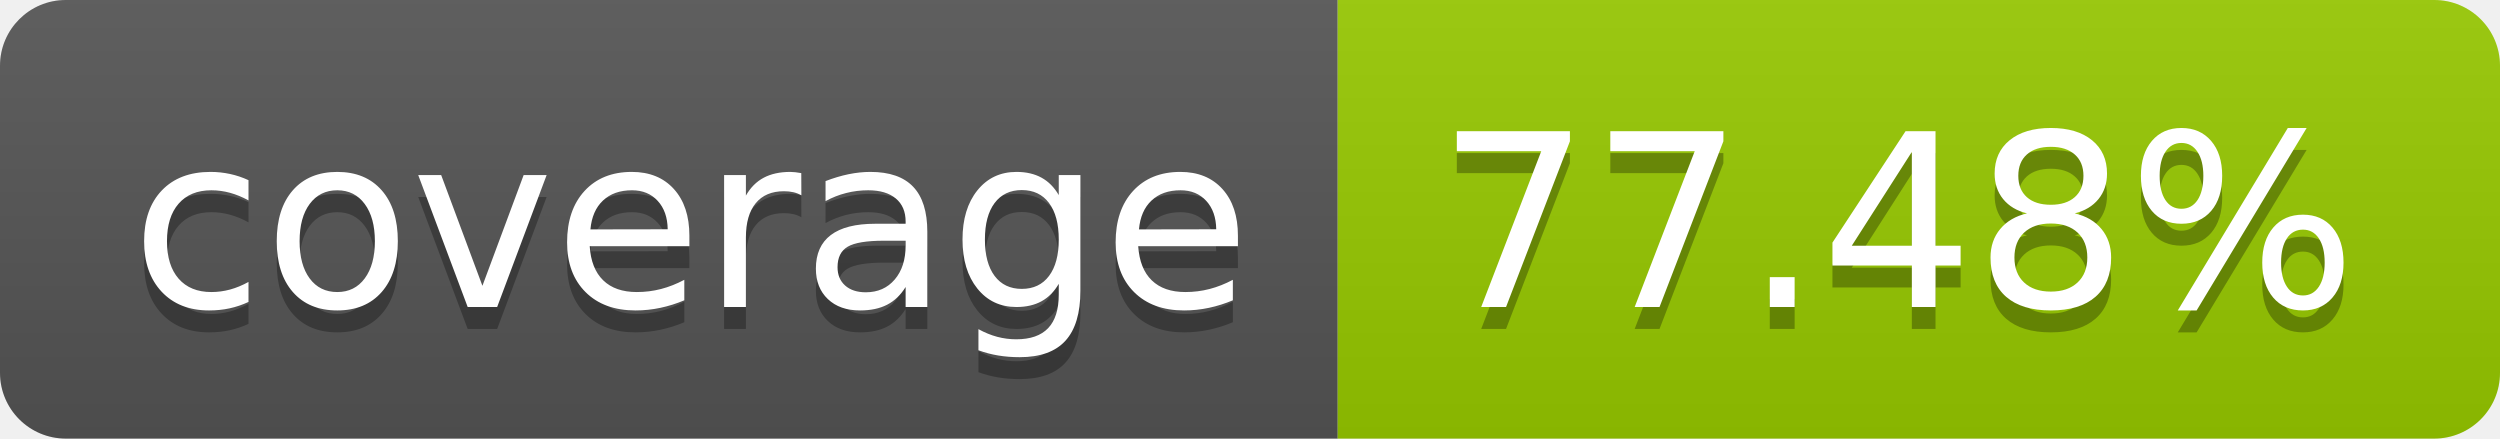
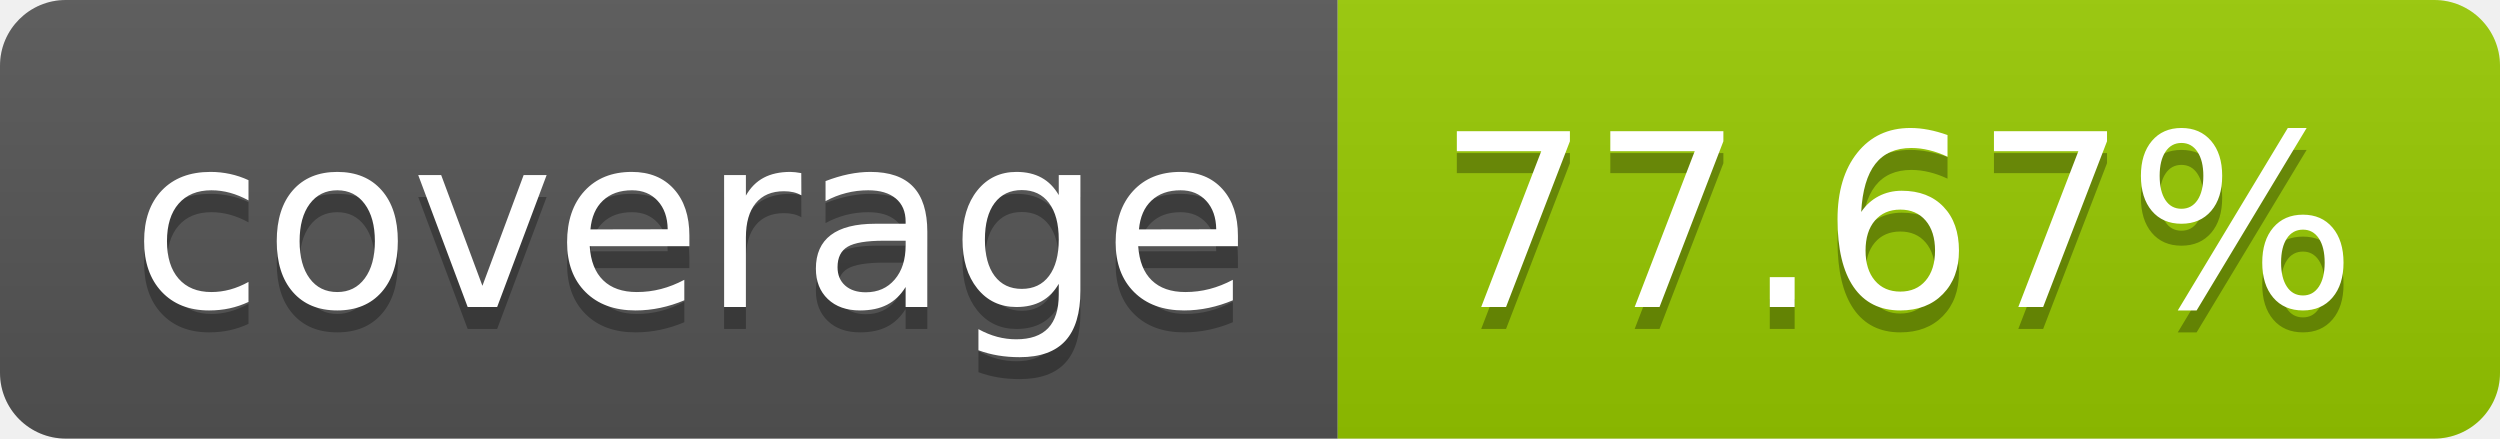
- <svg xmlns="http://www.w3.org/2000/svg" width="114" height="20" role="img" aria-label="coverage: 77.48%">
+ <svg xmlns="http://www.w3.org/2000/svg" width="114" height="20" role="img" aria-label="coverage: 77.67%">
  <linearGradient id="s" x2="0" y2="100%">
    <stop offset="0" stop-color="#bbb" stop-opacity=".1" />
    <stop offset="1" stop-opacity=".1" />
  </linearGradient>
  <clipPath id="r">
    <rect width="114" height="20" rx="3" fill="#fff" />
  </clipPath>
  <g clip-path="url(#r)">
    <rect width="61" height="20" fill="#555" />
    <rect x="61" width="53" height="20" fill="#97ca00" />
    <rect width="114" height="20" fill="url(#s)" />
  </g>
  <g fill="#fff" text-anchor="middle" font-family="Verdana,Geneva,DejaVu Sans,sans-serif" text-rendering="geometricPrecision" font-size="110">
    <text aria-hidden="true" x="315" y="150" fill="#010101" fill-opacity=".3" transform="scale(.1)" textLength="510">coverage</text>
    <text x="315" y="140" transform="scale(.1)" fill="#fff" textLength="510">coverage</text>
-     <text aria-hidden="true" x="865" y="150" fill="#010101" fill-opacity=".3" transform="scale(.1)" textLength="430">77.48%</text>
-     <text x="865" y="140" transform="scale(.1)" fill="#fff" textLength="430">77.48%</text>
+     <text aria-hidden="true" x="865" y="150" fill="#010101" fill-opacity=".3" transform="scale(.1)" textLength="430">77.67%</text>
+     <text x="865" y="140" transform="scale(.1)" fill="#fff" textLength="430">77.67%</text>
  </g>
</svg>
